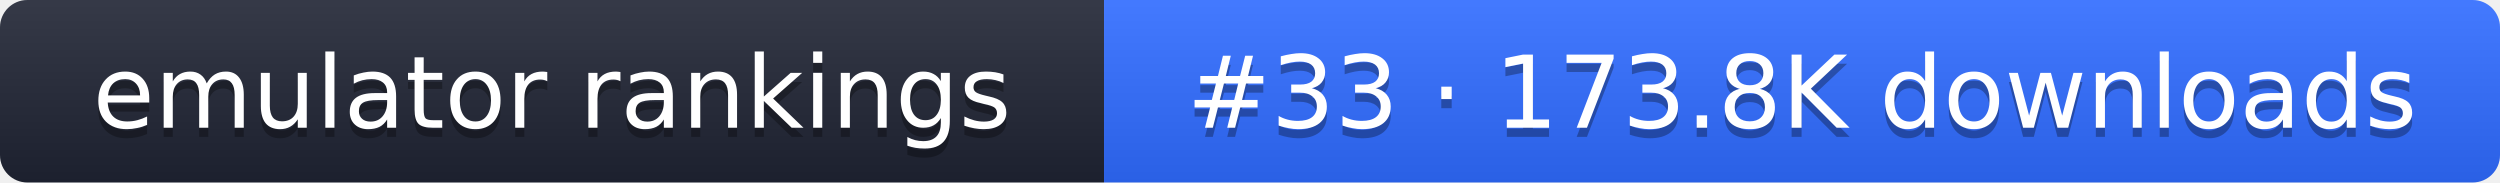
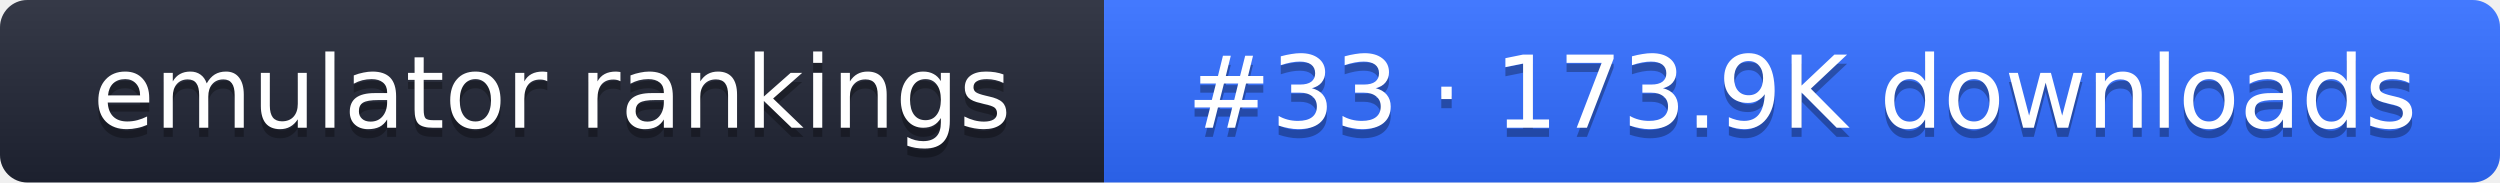
- <svg xmlns="http://www.w3.org/2000/svg" width="274" height="20" role="img" aria-label="emulator rankings: #33 · 173.8K downloads">
+ <svg xmlns="http://www.w3.org/2000/svg" width="274" height="20" role="img" aria-label="emulator rankings: #33 · 173.9K downloads">
  <linearGradient id="g" x2="0" y2="100%">
    <stop offset="0" stop-color="#fff" stop-opacity=".1" />
    <stop offset="1" stop-opacity=".1" />
  </linearGradient>
  <clipPath id="r">
    <rect width="274" height="20" rx="3" fill="#fff" />
  </clipPath>
  <g clip-path="url(#r)">
    <rect width="121" height="20" fill="#1f2433" />
    <rect x="121" width="153" height="20" fill="#2f6bff" />
    <rect width="274" height="20" fill="url(#g)" />
  </g>
  <g fill="#fff" text-anchor="middle" font-family="Verdana,DejaVu Sans,sans-serif" font-size="11">
    <text x="60.5" y="15" fill="#010101" fill-opacity=".3">emulator rankings</text>
    <text x="60.5" y="14">emulator rankings</text>
-     <text x="197.5" y="15" fill="#010101" fill-opacity=".3">#33 · 173.8K downloads</text>
-     <text x="197.5" y="14">#33 · 173.8K downloads</text>
+     <text x="197.5" y="15" fill="#010101" fill-opacity=".3">#33 · 173.9K downloads</text>
+     <text x="197.5" y="14">#33 · 173.9K downloads</text>
  </g>
</svg>
